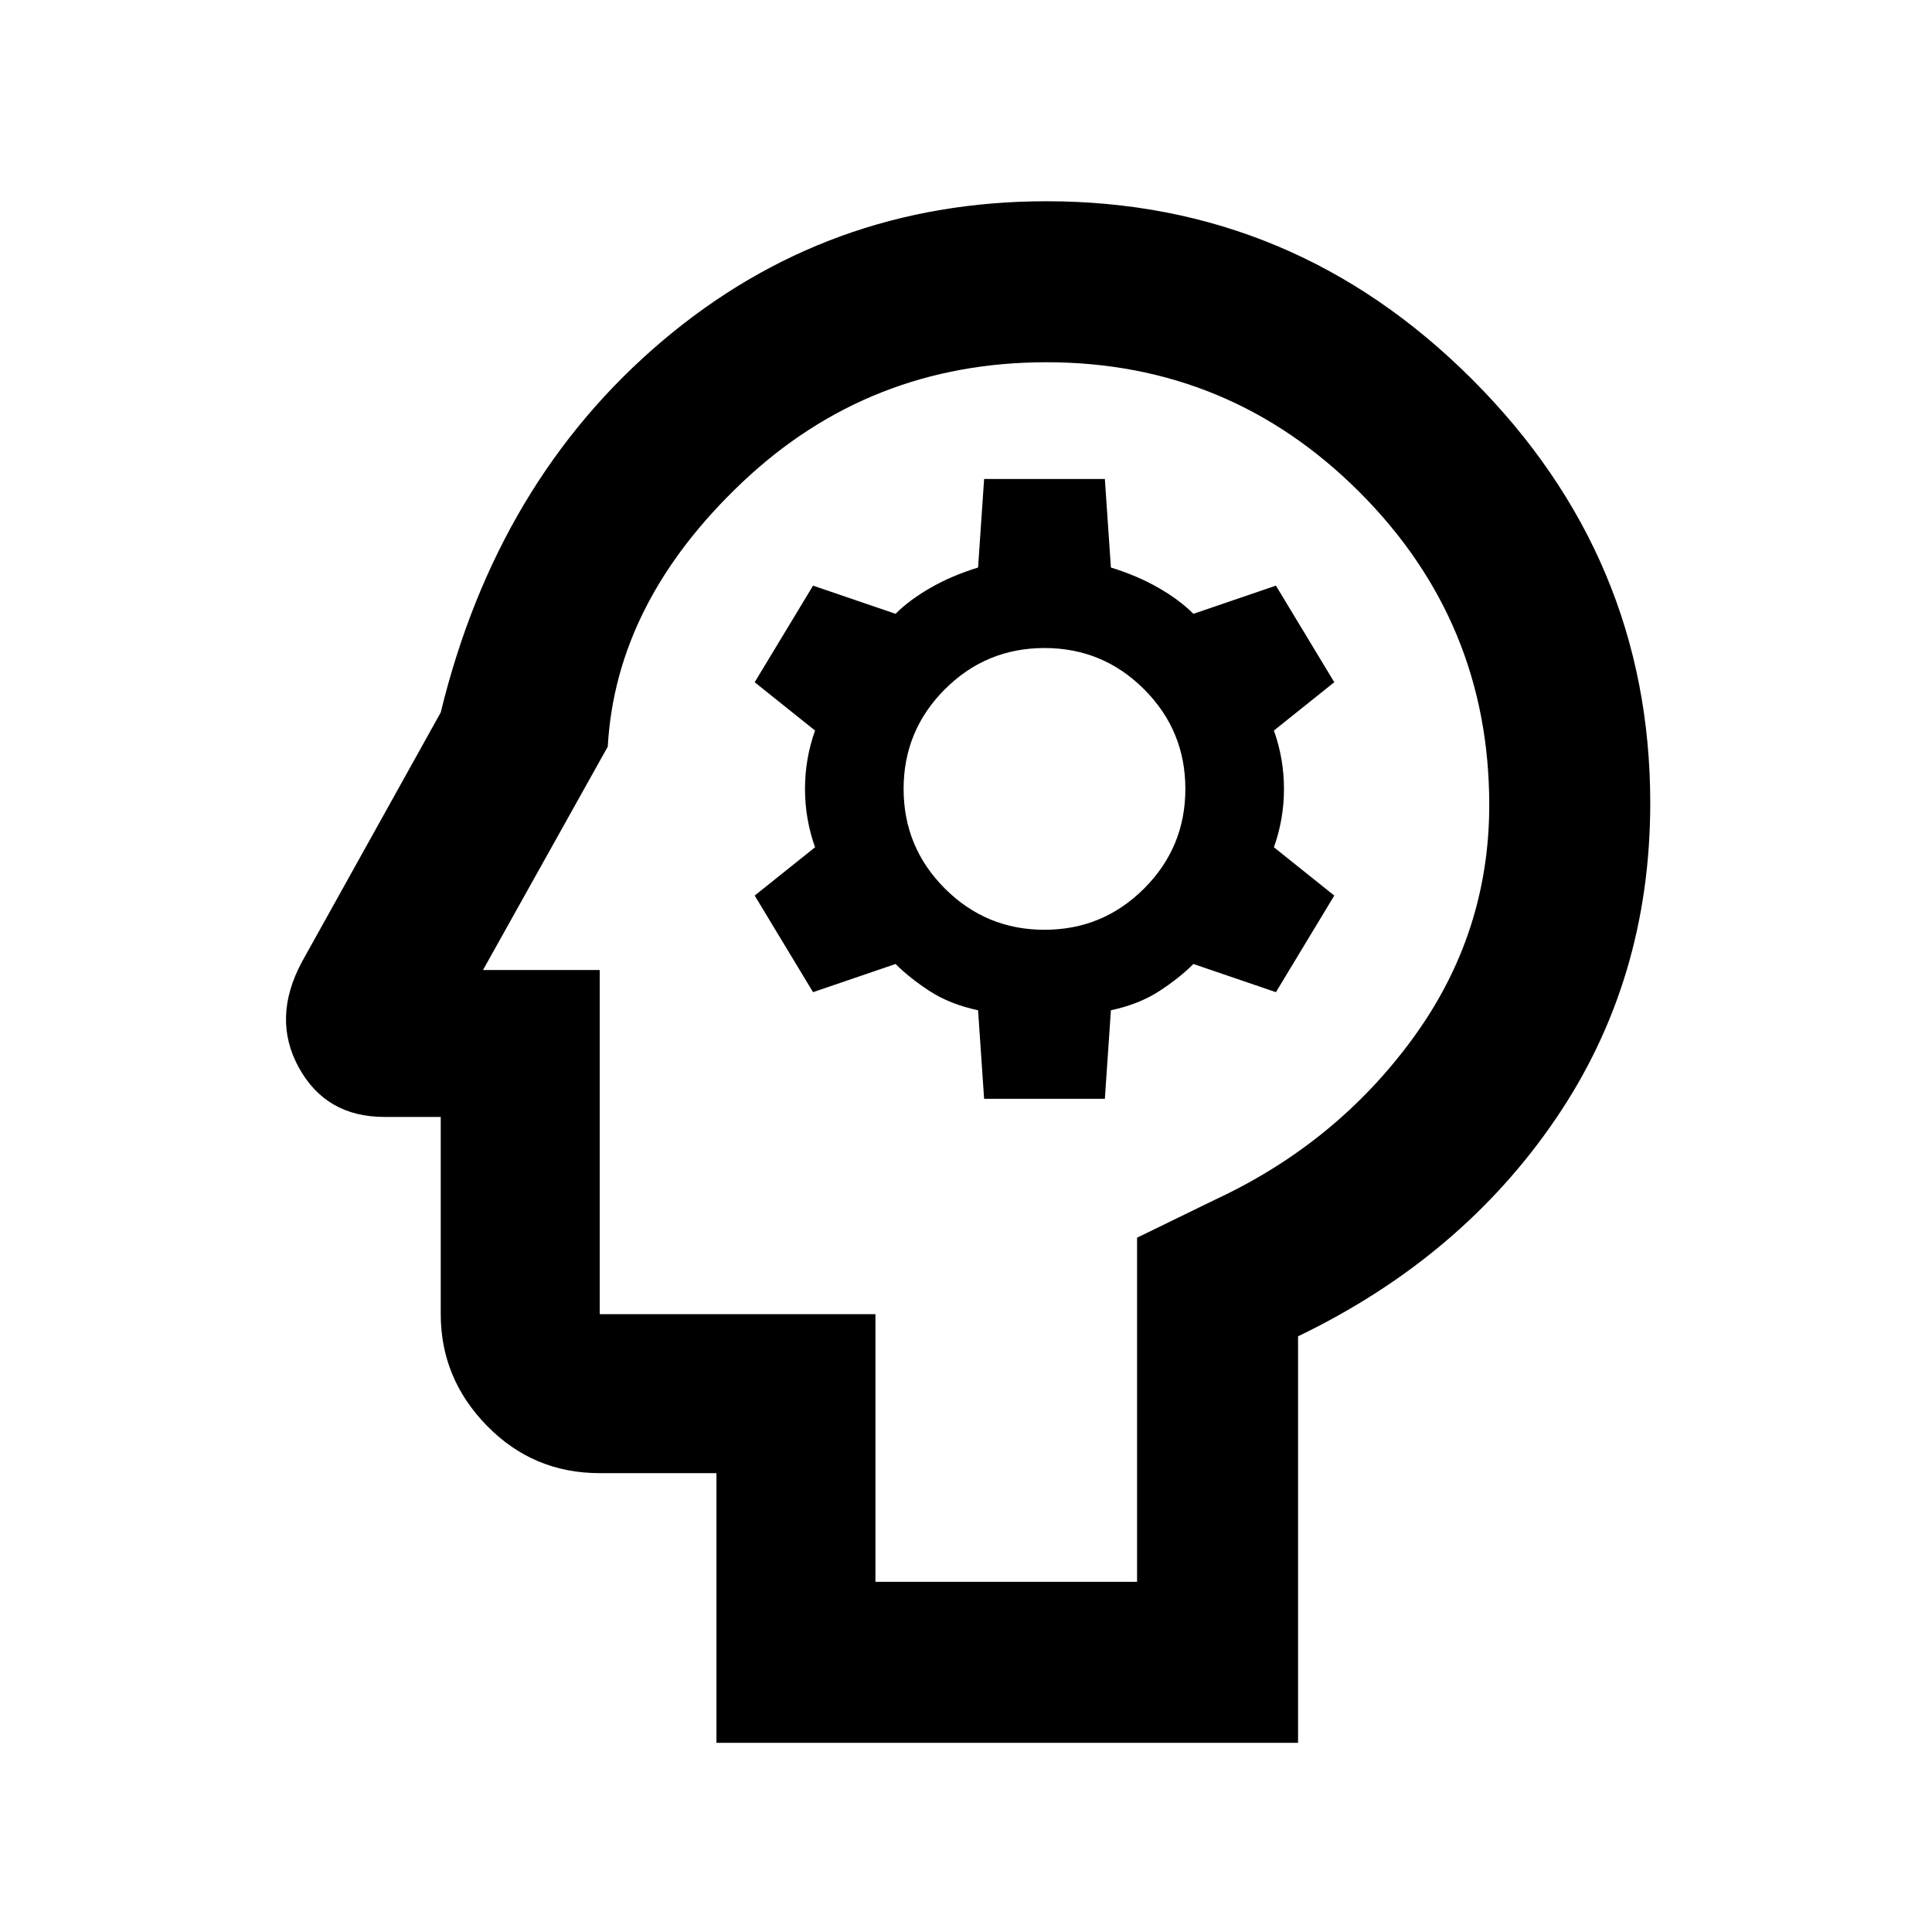
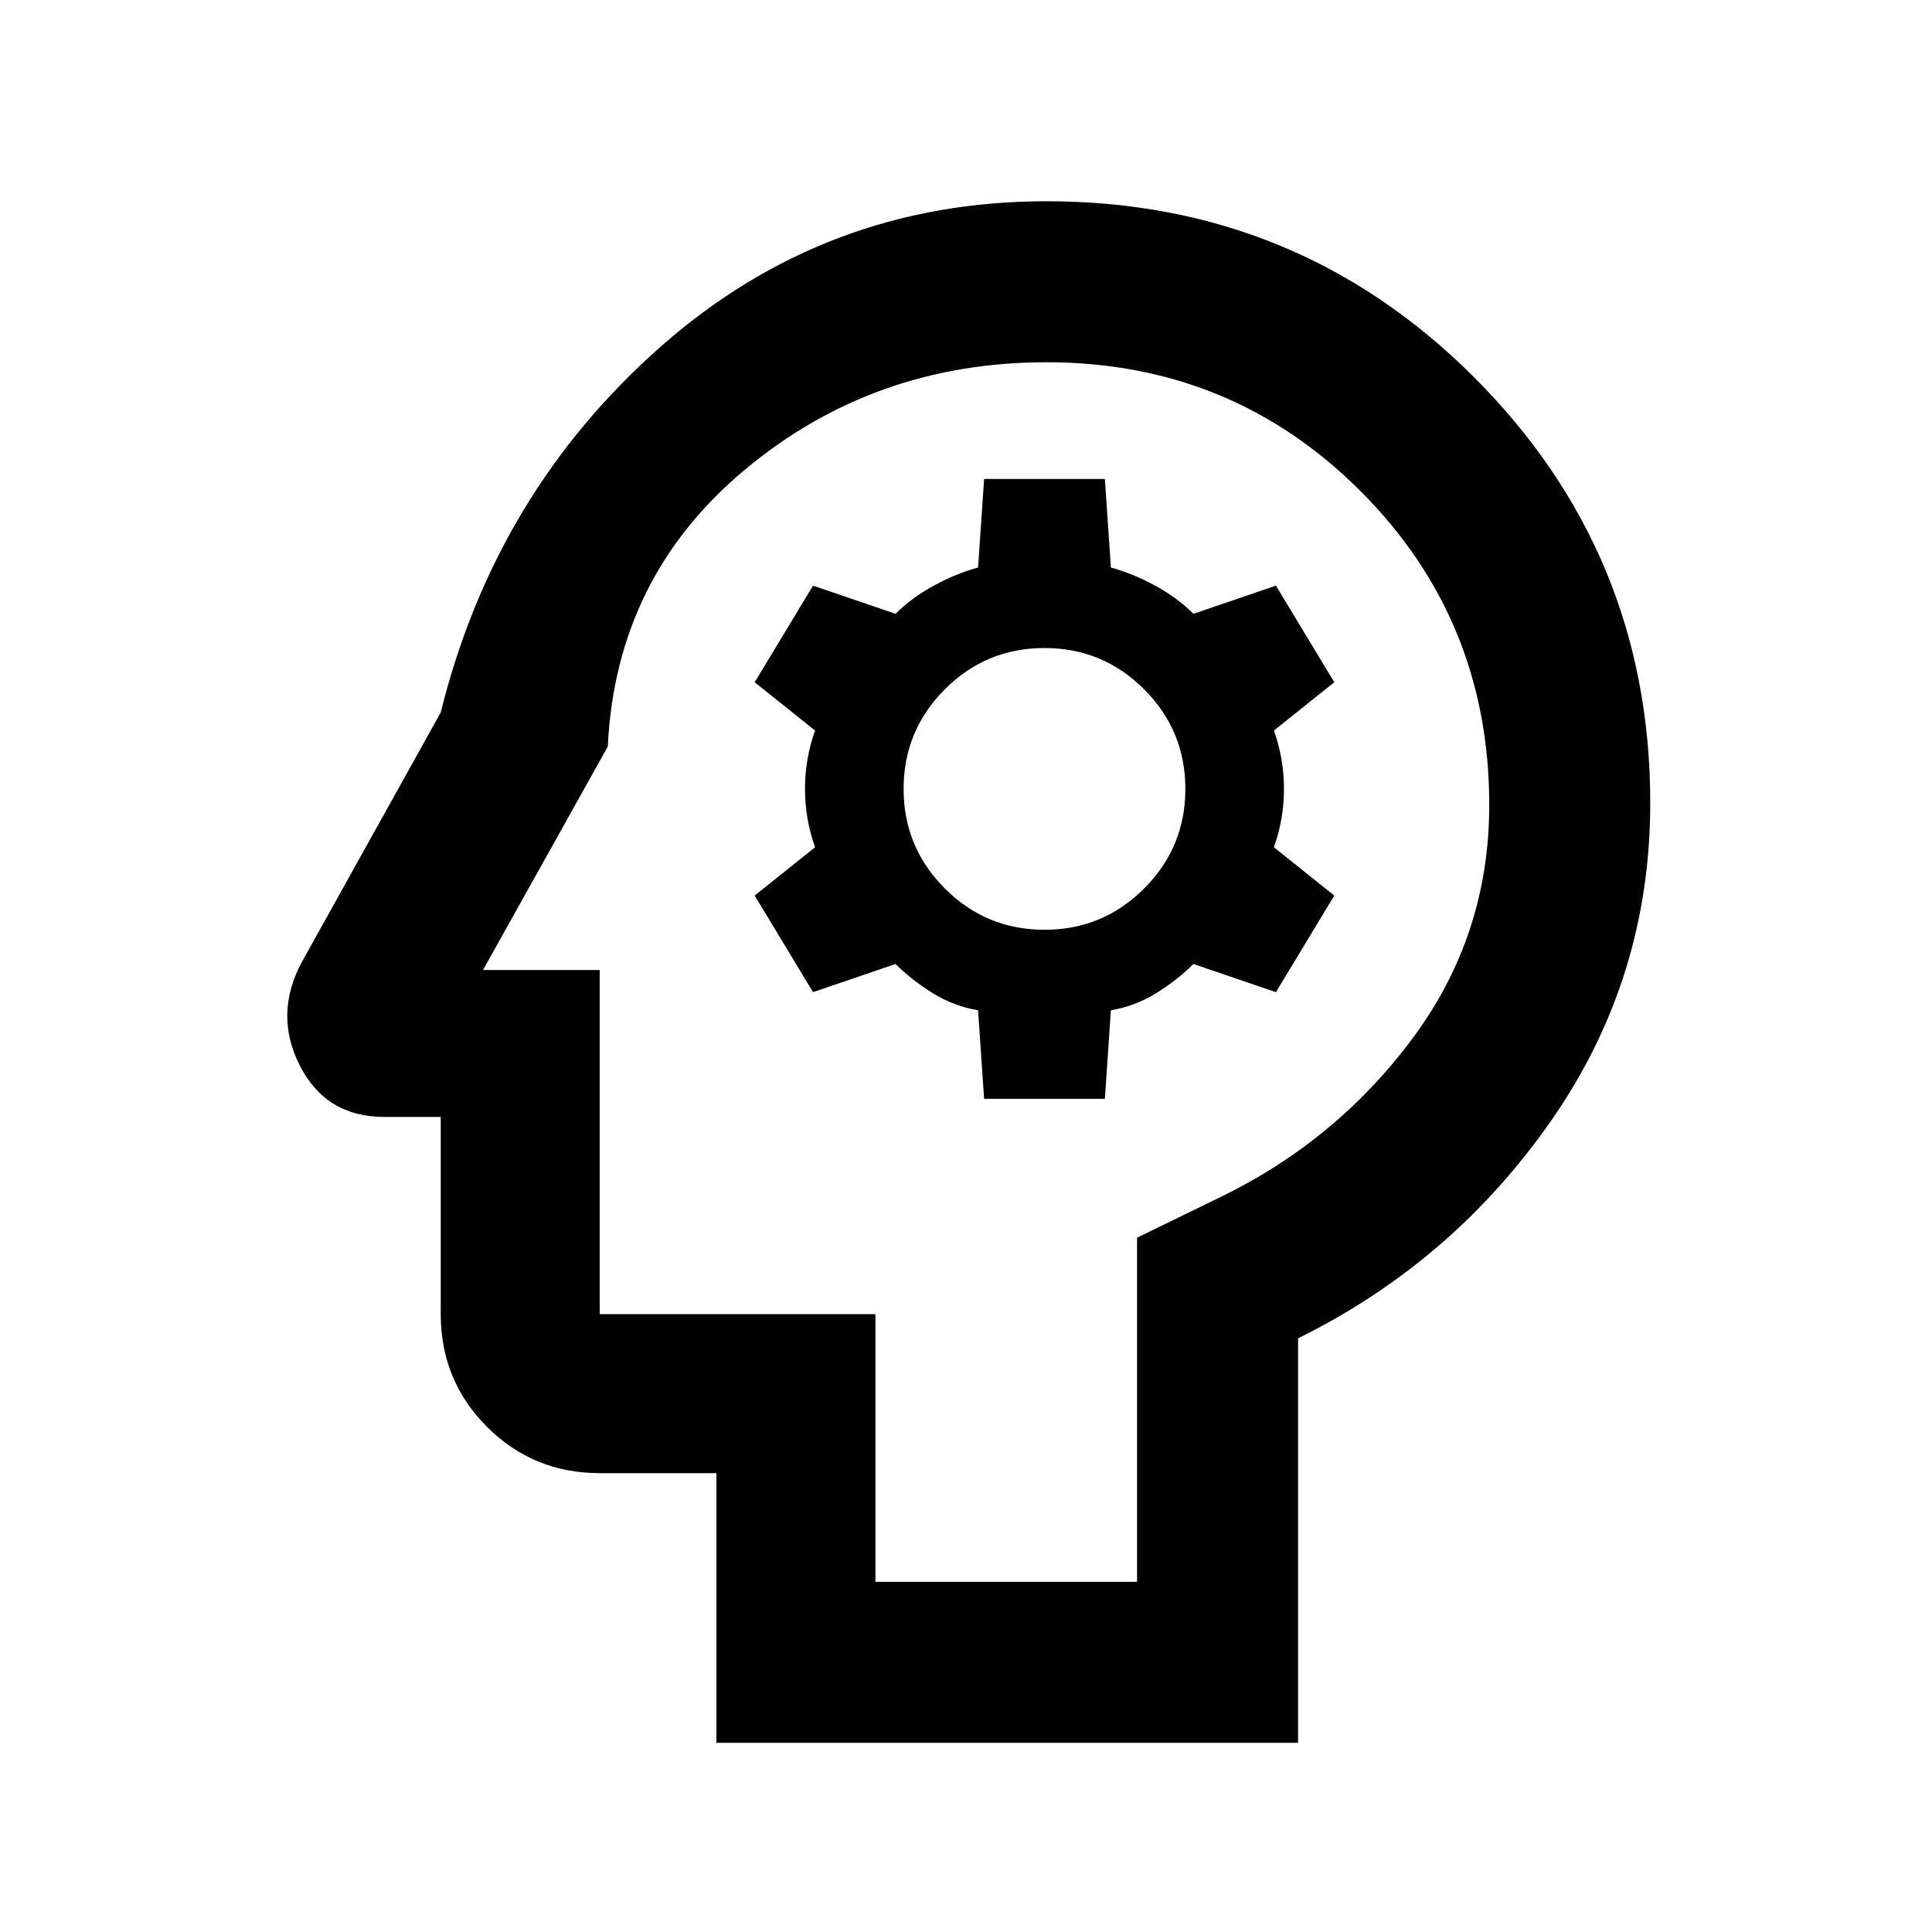
<svg xmlns="http://www.w3.org/2000/svg" width="48" height="48">
-   <path d="M17.8 43.3v-6.7h-2.9q-1.65 0-2.8-1.175t-1.15-2.775v-4.9h-1.4q-1.45 0-2.125-1.225T7.5 23.9l3.45-6.2q1.4-5.75 5.5-9.225Q20.55 5 26 5q6.15 0 10.575 4.425Q41 13.85 41 19.95q0 4.4-2.35 7.85-2.35 3.45-6.4 5.4v10.1zm3.95-4h6.5v-8.55l1.95-.95q3-1.4 4.9-4Q37 23.2 37 20q0-4.55-3.225-7.775Q30.55 9 26 9q-4.4 0-7.55 2.975-3.15 2.975-3.35 6.575L12 24.1h2.9v8.55h6.85zm2.7-12h3l.15-2.2q.7-.15 1.2-.475.5-.325.85-.675l2.05.7 1.45-2.4-1.5-1.2q.25-.7.25-1.45t-.25-1.45l1.5-1.2-1.45-2.4-2.05.7q-.35-.35-.875-.65-.525-.3-1.175-.5l-.15-2.2h-3l-.15 2.2q-.65.2-1.175.5t-.875.65l-2.05-.7-1.45 2.4 1.5 1.2q-.25.7-.25 1.45t.25 1.45l-1.5 1.2 1.45 2.4 2.05-.7q.35.35.85.675.5.325 1.2.475zm1.5-4.2q-1.45 0-2.475-1.025Q22.45 21.05 22.45 19.6q0-1.45 1.025-2.475Q24.5 16.1 25.95 16.1q1.45 0 2.475 1.025Q29.45 18.15 29.45 19.6q0 1.45-1.025 2.475Q27.4 23.1 25.95 23.1zm-1.45 1.05z" />
+   <path d="M17.8 43.3v-6.7h-2.9q-1.65 0-2.8-1.15t-1.15-2.8v-4.9h-1.4q-1.45 0-2.1-1.275Q6.8 25.2 7.5 23.9l3.45-6.2q1.35-5.45 5.45-9.075Q20.5 5 26 5q6.25 0 10.625 4.375T41 19.95q0 4.35-2.45 7.875-2.45 3.525-6.3 5.425V43.3zm8.15-23.7zm-1.5 7.7h3l.15-2.2q.6-.1 1.125-.425.525-.325.925-.725l2.05.7 1.45-2.4-1.5-1.2q.25-.7.25-1.45t-.25-1.45l1.5-1.2-1.45-2.4-2.05.7q-.4-.4-.95-.7-.55-.3-1.1-.45l-.15-2.2h-3l-.15 2.2q-.55.15-1.1.45-.55.3-.95.7l-2.05-.7-1.45 2.4 1.5 1.2q-.25.7-.25 1.45t.25 1.45l-1.5 1.2 1.45 2.4 2.05-.7q.4.4.925.725.525.325 1.125.425zm1.5-4.2q-1.45 0-2.475-1.025Q22.45 21.05 22.45 19.6q0-1.45 1.025-2.475Q24.5 16.1 25.95 16.1q1.45 0 2.475 1.025Q29.45 18.15 29.45 19.6q0 1.45-1.025 2.475Q27.4 23.1 25.95 23.1zm-4.2 16.2h6.5v-8.55l1.95-.95q2.95-1.4 4.875-3.975Q37 23.25 37 20q0-4.6-3.2-7.8T26 9q-4.3 0-7.5 2.675t-3.4 6.875L12 24.1h2.9v8.55h6.85z" />
</svg>
